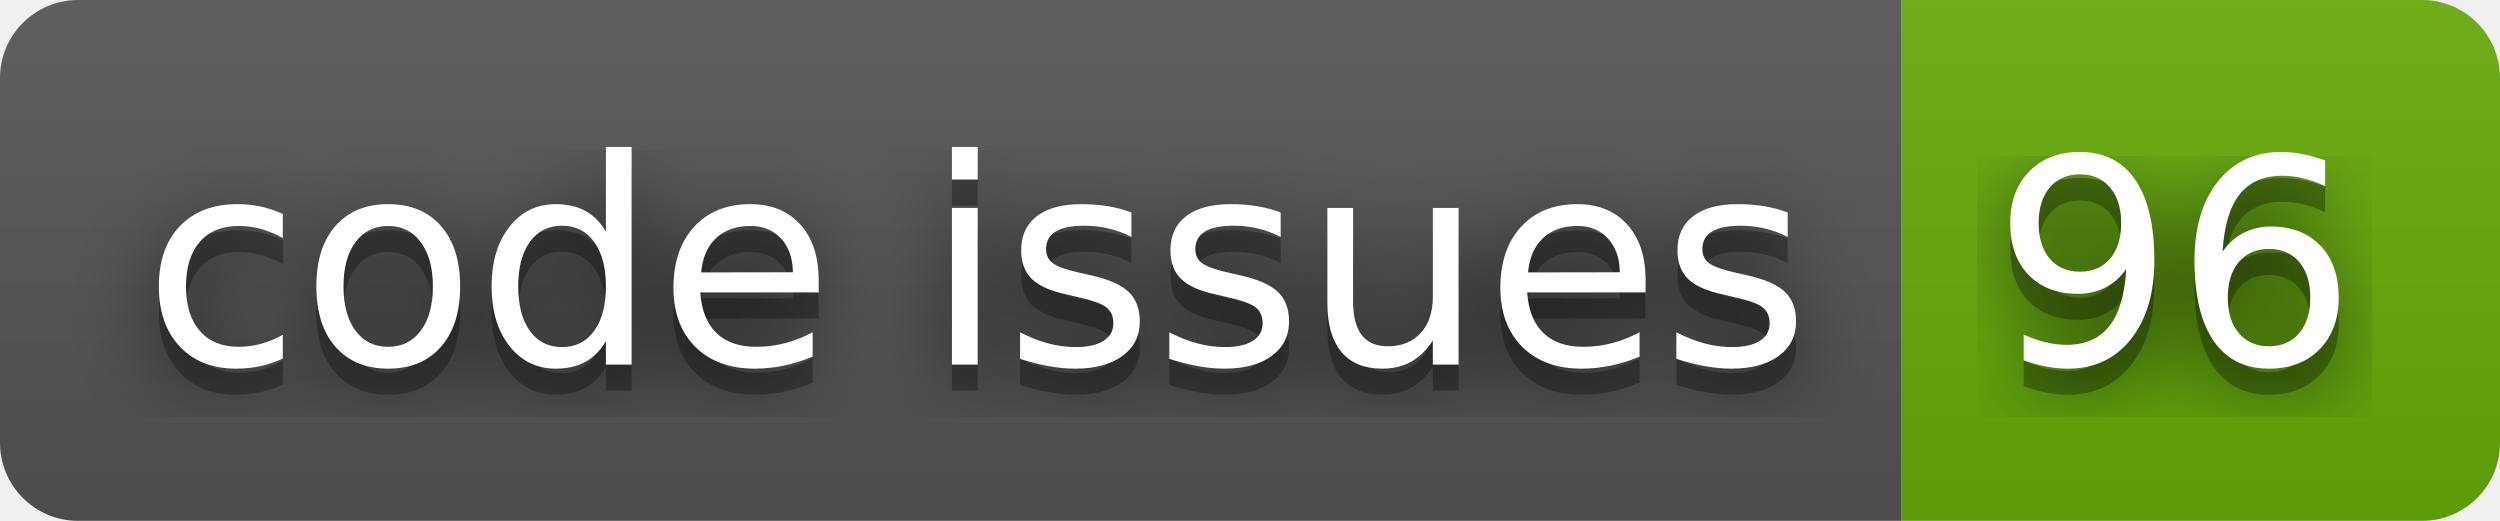
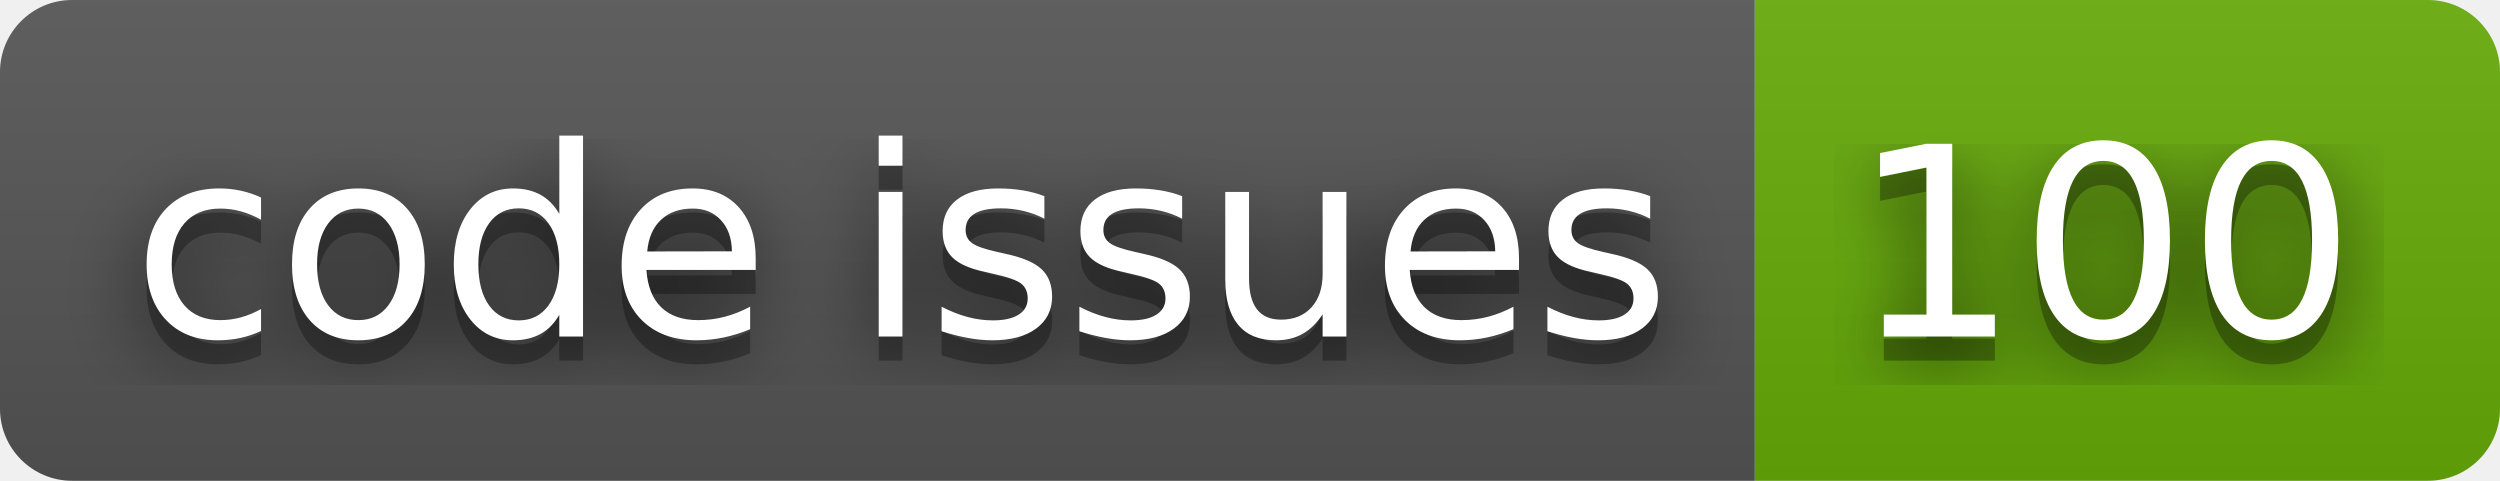
- <svg xmlns="http://www.w3.org/2000/svg" width="96" height="20" role="img" aria-label="code issues: 96">
+ <svg xmlns="http://www.w3.org/2000/svg" width="104" height="20" role="img" aria-label="code issues: 100">
  <filter id="blur">
    <feGaussianBlur stdDeviation="16" />
  </filter>
  <linearGradient id="s" x2="0" y2="100%">
    <stop offset="0" stop-color="#bbb" stop-opacity=".1" />
    <stop offset="1" stop-opacity=".1" />
  </linearGradient>
  <clipPath id="r">
-     <rect width="96" height="20" rx="3" />
+     <rect width="104" height="20" rx="3" />
  </clipPath>
  <g clip-path="url(#r)">
    <rect width="73" height="20" fill="#555" />
-     <rect x="73" width="23" height="20" fill="#67ac09" />
-     <rect width="96" height="20" fill="url(#s)" />
+     <rect x="73" width="31" height="20" fill="#67ac09" />
+     <rect width="104" height="20" fill="url(#s)" />
  </g>
  <g fill="#fff" text-anchor="middle" font-family="Verdana,Geneva,DejaVu Sans,sans-serif" text-rendering="geometricPrecision" font-size="110">
    <g transform="scale(.1)">
      <g aria-hidden="true" fill="#010101">
        <text x="375" y="150" fill-opacity=".8" filter="url(#blur)" textLength="630">code issues</text>
        <text x="375" y="150" fill-opacity=".3" textLength="630">code issues</text>
      </g>
      <text x="375" y="140" textLength="630">code issues</text>
    </g>
    <g transform="scale(.1)">
      <g aria-hidden="true" fill="#010101">
-         <text x="835" y="150" fill-opacity=".8" filter="url(#blur)" textLength="130">96</text>
-         <text x="835" y="150" fill-opacity=".3" textLength="130">96</text>
+         <text x="875" y="150" fill-opacity=".8" filter="url(#blur)" textLength="210">100</text>
+         <text x="875" y="150" fill-opacity=".3" textLength="210">100</text>
      </g>
-       <text x="835" y="140" textLength="130">96</text>
+       <text x="875" y="140" textLength="210">100</text>
    </g>
  </g>
</svg>
